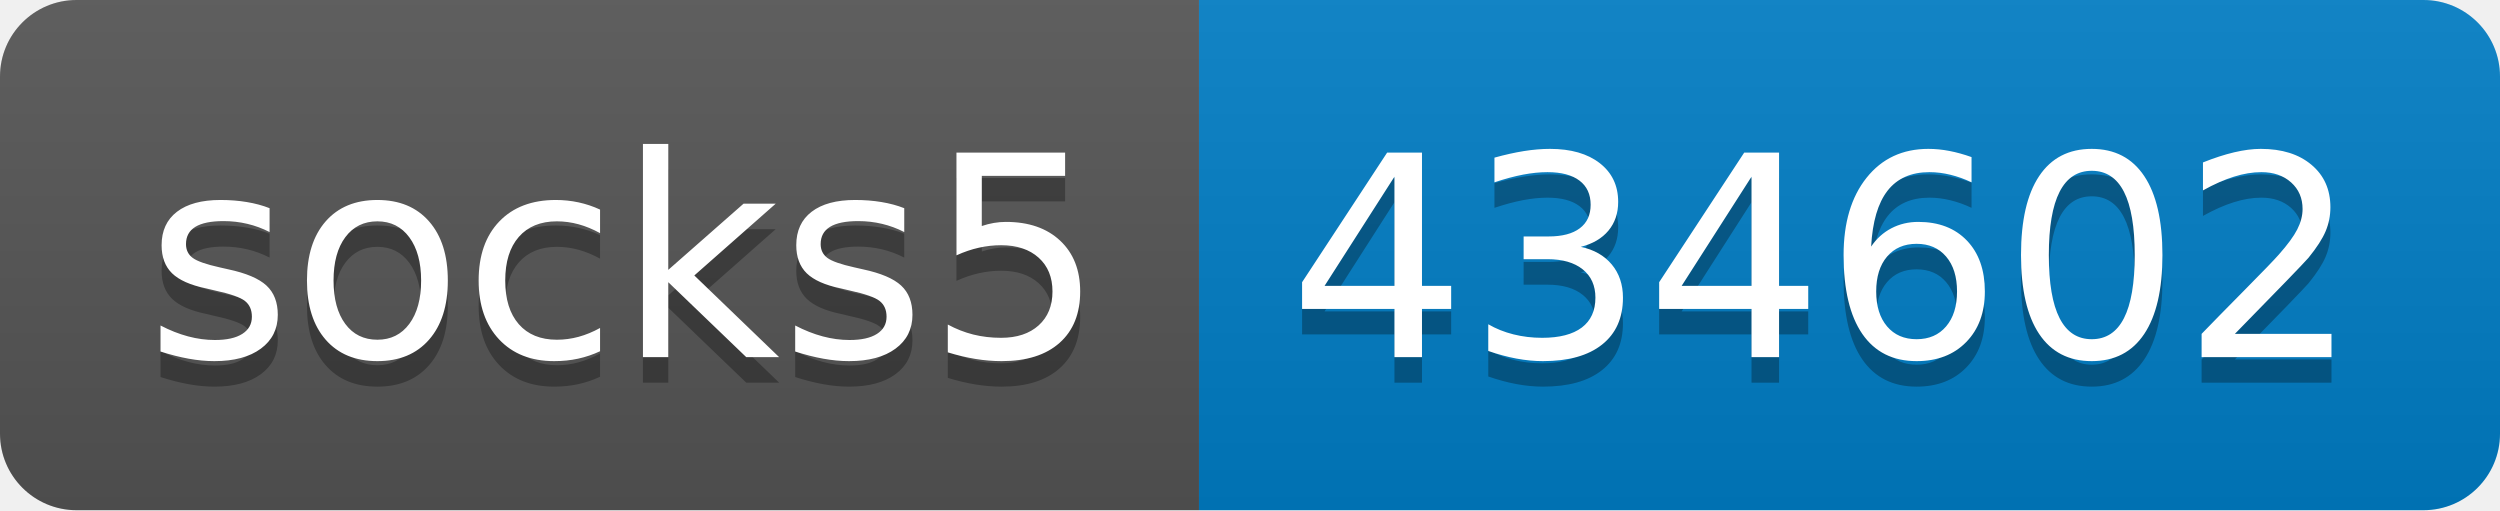
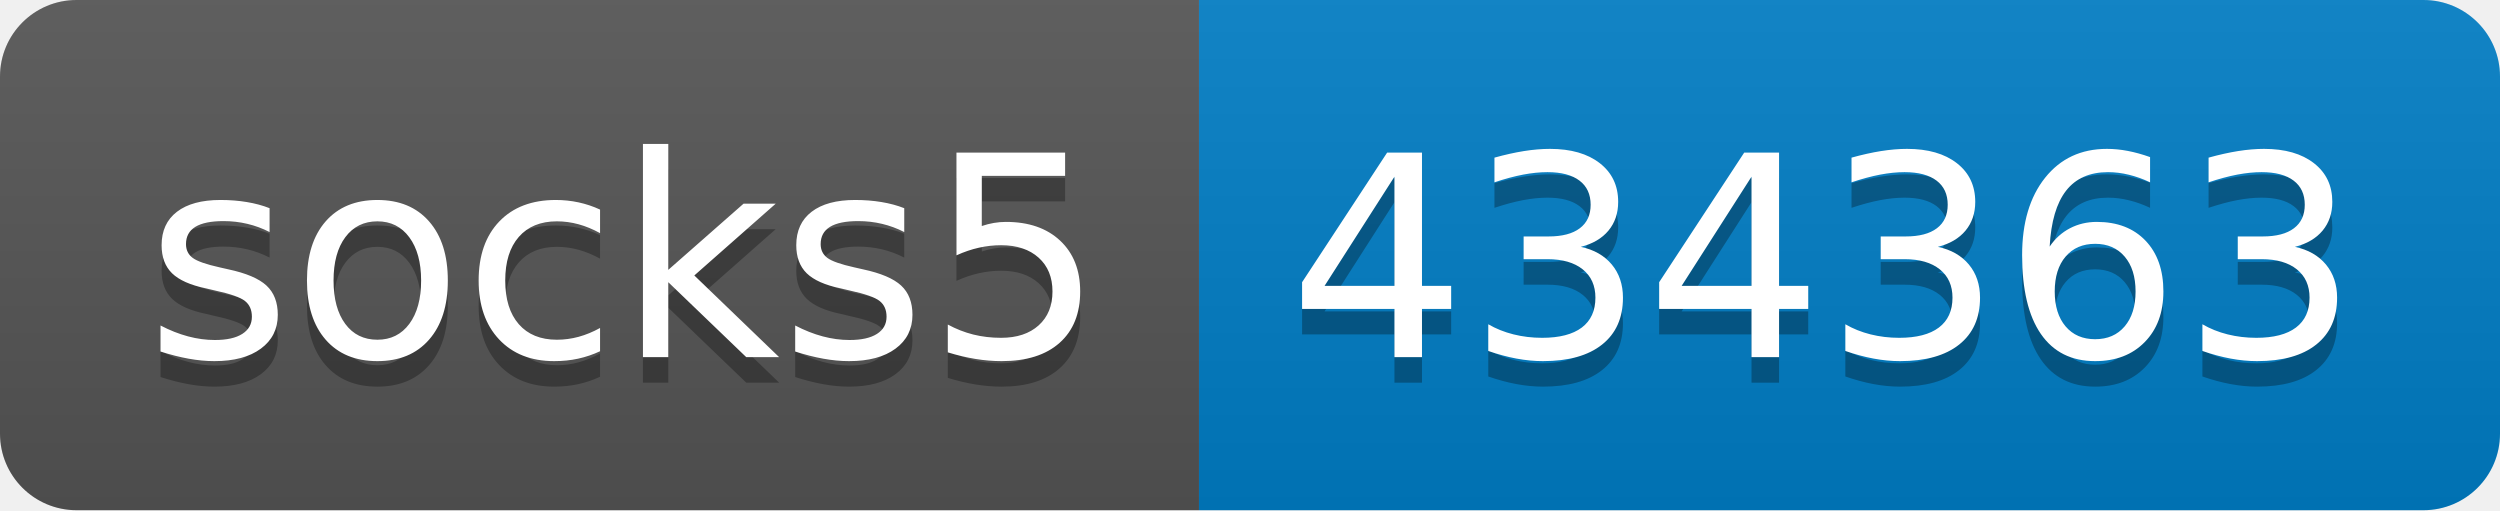
- <svg xmlns="http://www.w3.org/2000/svg" width="98" height="20" role="img" aria-label="socks5: 434602">
+ <svg xmlns="http://www.w3.org/2000/svg" width="98" height="20" role="img" aria-label="socks5: 434363">
  <linearGradient id="s" x2="0" y2="100%">
    <stop offset="0" stop-color="#bbb" stop-opacity=".1" />
    <stop offset="1" stop-opacity=".1" />
  </linearGradient>
  <clipPath id="r">
    <rect width="98" height="20" rx="3" fill="#fff" />
  </clipPath>
  <g clip-path="url(#r)">
    <rect width="47" height="20" fill="#555" />
    <rect x="47" width="51" height="20" fill="#007ec6" />
    <rect width="98" height="20" fill="url(#s)" />
  </g>
  <g fill="#fff" text-anchor="middle" font-family="Verdana,Geneva,DejaVu Sans,sans-serif" text-rendering="geometricPrecision" font-size="110">
    <text aria-hidden="true" x="245" y="150" fill="#010101" fill-opacity=".3" transform="scale(.1)" textLength="370">socks5</text>
    <text x="245" y="140" transform="scale(.1)" fill="#fff" textLength="370">socks5</text>
-     <text aria-hidden="true" x="715" y="150" fill="#010101" fill-opacity=".3" transform="scale(.1)" textLength="410">434602</text>
-     <text x="715" y="140" transform="scale(.1)" fill="#fff" textLength="410">434602</text>
+     <text aria-hidden="true" x="715" y="150" fill="#010101" fill-opacity=".3" transform="scale(.1)" textLength="410">434363</text>
+     <text x="715" y="140" transform="scale(.1)" fill="#fff" textLength="410">434363</text>
  </g>
</svg>
